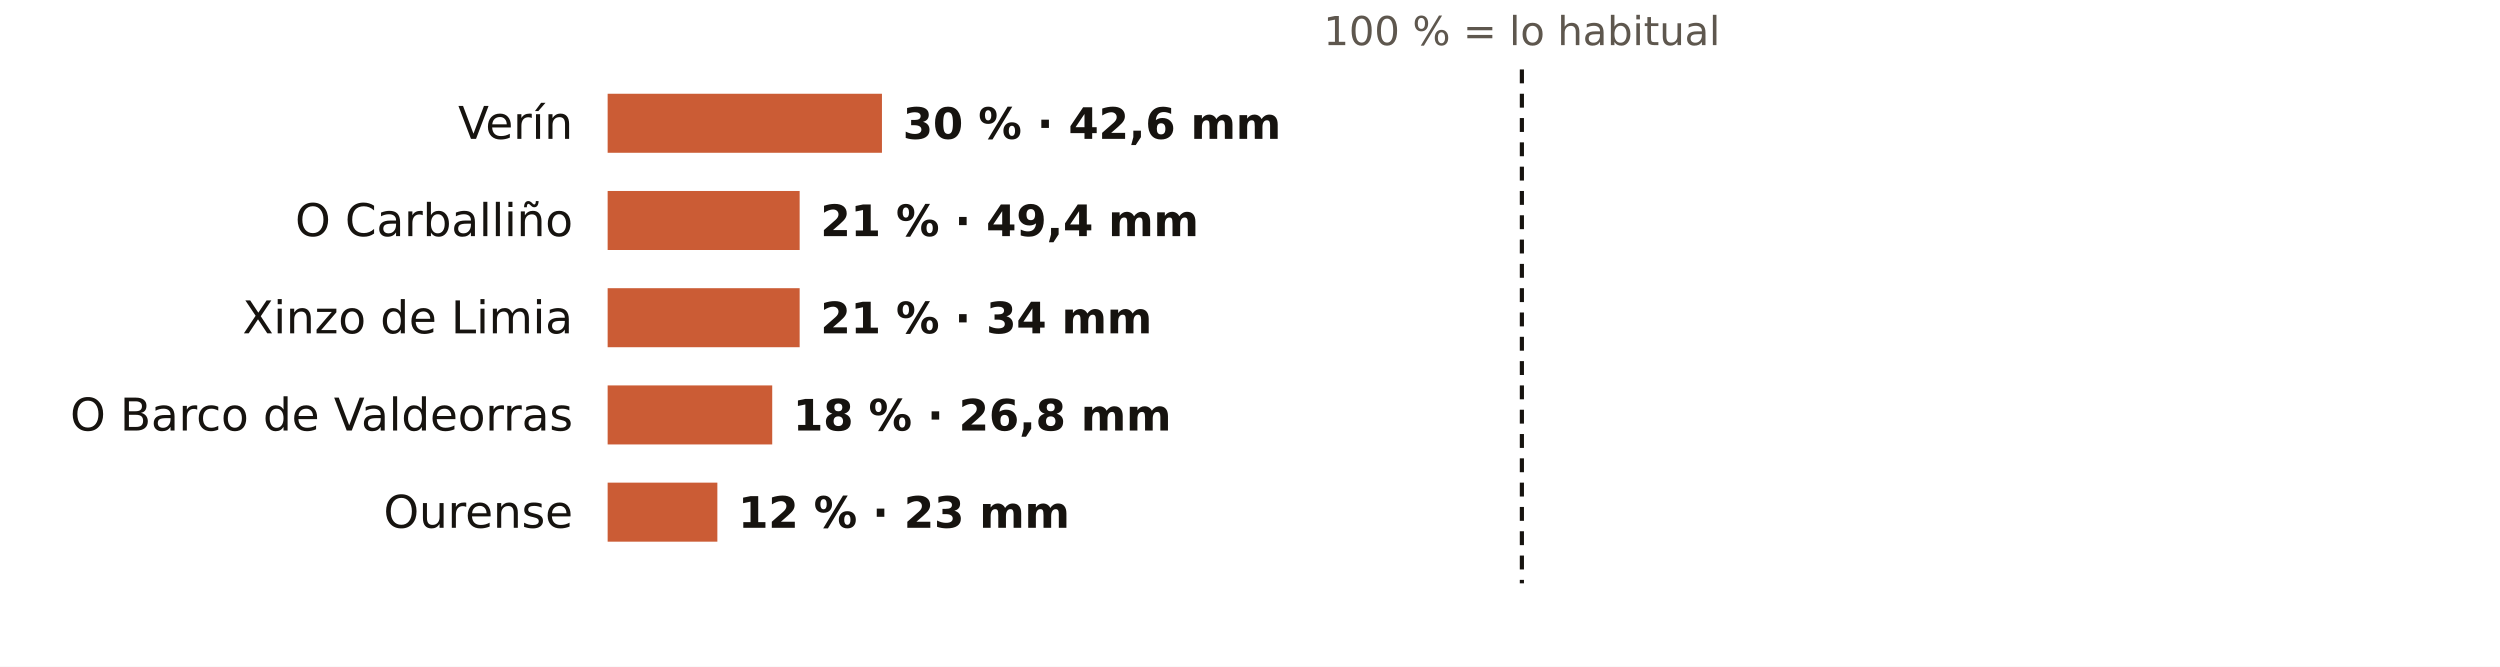
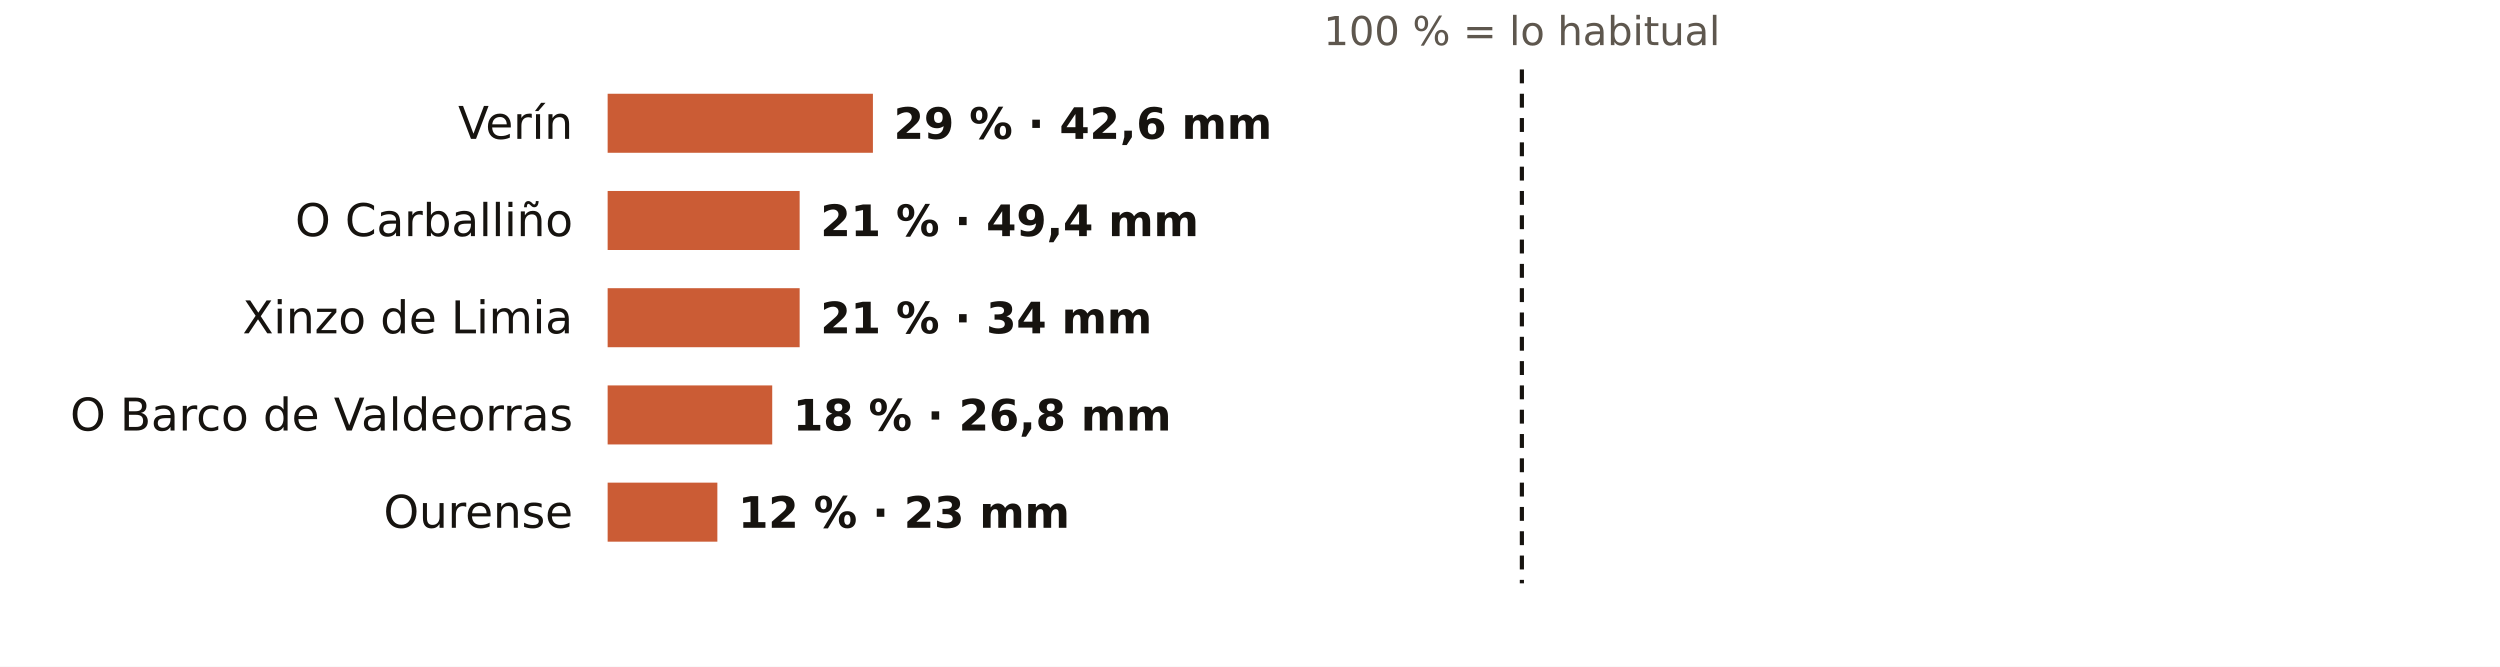
<svg xmlns="http://www.w3.org/2000/svg" viewBox="0 0 720 192" width="720" height="192" role="img" aria-label="El otoño en los pluviómetros de AEMET de Ourense: % de lo habitual">
  <rect width="720" height="192" fill="#FFFFFF" />
  <text x="438.3" y="13.0" font-size="11.5" fill="#5E574E" text-anchor="middle" font-weight="400" font-family="Public Sans, DejaVu Sans, Arial, sans-serif">100 % = lo habitual</text>
  <text x="165.0" y="40.0" font-size="13" fill="#16130F" text-anchor="end" font-weight="500" font-family="Public Sans, DejaVu Sans, Arial, sans-serif">Verín</text>
-   <rect x="175" y="27" width="79.0" height="17" fill="#C4461A" opacity="0.88" />
-   <text x="260.0" y="40.0" font-size="12.5" fill="#16130F" text-anchor="start" font-weight="600" font-family="Public Sans, DejaVu Sans, Arial, sans-serif">30 % · 42,6 mm</text>
+   <rect x="175" y="27" width="76.4" height="17" fill="#C4461A" opacity="0.88" />
+   <text x="257.4" y="40.0" font-size="12.5" fill="#16130F" text-anchor="start" font-weight="600" font-family="Public Sans, DejaVu Sans, Arial, sans-serif">29 % · 42,6 mm</text>
  <text x="165.0" y="68.0" font-size="13" fill="#16130F" text-anchor="end" font-weight="500" font-family="Public Sans, DejaVu Sans, Arial, sans-serif">O Carballiño</text>
  <rect x="175" y="55" width="55.3" height="17" fill="#C4461A" opacity="0.88" />
  <text x="236.3" y="68.0" font-size="12.5" fill="#16130F" text-anchor="start" font-weight="600" font-family="Public Sans, DejaVu Sans, Arial, sans-serif">21 % · 49,4 mm</text>
  <text x="165.0" y="96.0" font-size="13" fill="#16130F" text-anchor="end" font-weight="500" font-family="Public Sans, DejaVu Sans, Arial, sans-serif">Xinzo de Limia</text>
  <rect x="175" y="83" width="55.3" height="17" fill="#C4461A" opacity="0.88" />
  <text x="236.3" y="96.0" font-size="12.5" fill="#16130F" text-anchor="start" font-weight="600" font-family="Public Sans, DejaVu Sans, Arial, sans-serif">21 % · 34 mm</text>
  <text x="165.0" y="124.0" font-size="13" fill="#16130F" text-anchor="end" font-weight="500" font-family="Public Sans, DejaVu Sans, Arial, sans-serif">O Barco de Valdeorras</text>
  <rect x="175" y="111" width="47.4" height="17" fill="#C4461A" opacity="0.88" />
  <text x="228.4" y="124.0" font-size="12.5" fill="#16130F" text-anchor="start" font-weight="600" font-family="Public Sans, DejaVu Sans, Arial, sans-serif">18 % · 26,8 mm</text>
  <text x="165.0" y="152.0" font-size="13" fill="#16130F" text-anchor="end" font-weight="500" font-family="Public Sans, DejaVu Sans, Arial, sans-serif">Ourense</text>
  <rect x="175" y="139" width="31.6" height="17" fill="#C4461A" opacity="0.88" />
  <text x="212.6" y="152.0" font-size="12.5" fill="#16130F" text-anchor="start" font-weight="600" font-family="Public Sans, DejaVu Sans, Arial, sans-serif">12 % · 23 mm</text>
  <line x1="438.3" x2="438.3" y1="20" y2="168" stroke="#16130F" stroke-width="1.2" stroke-dasharray="4 3" />
</svg>
